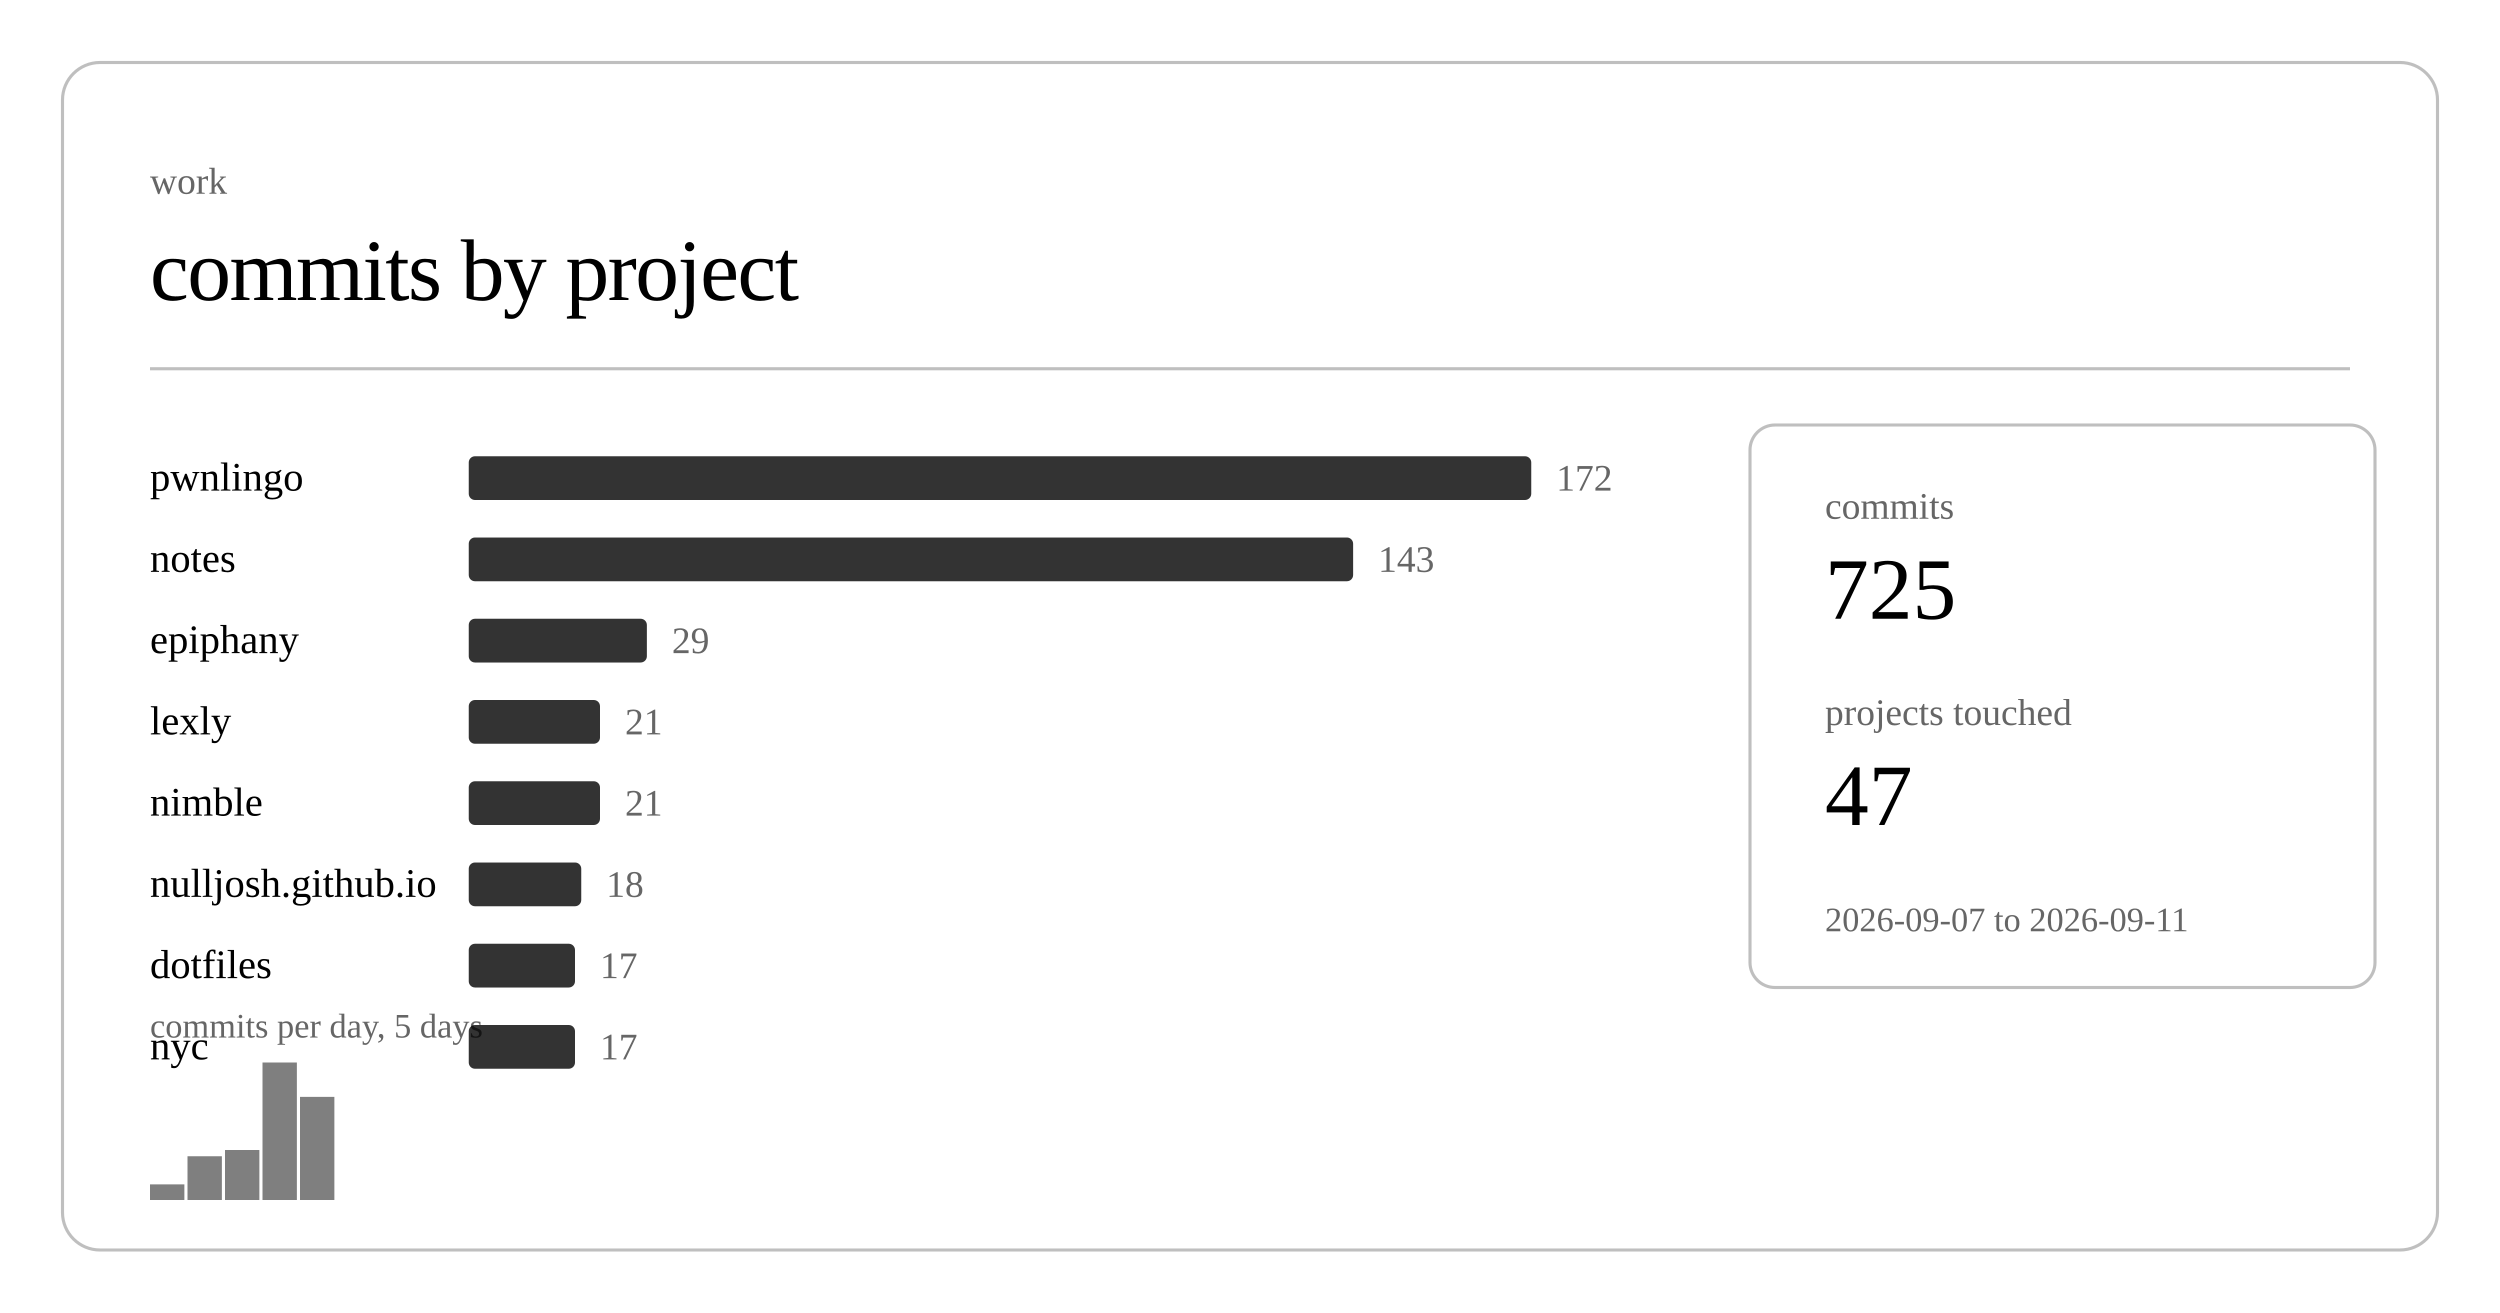
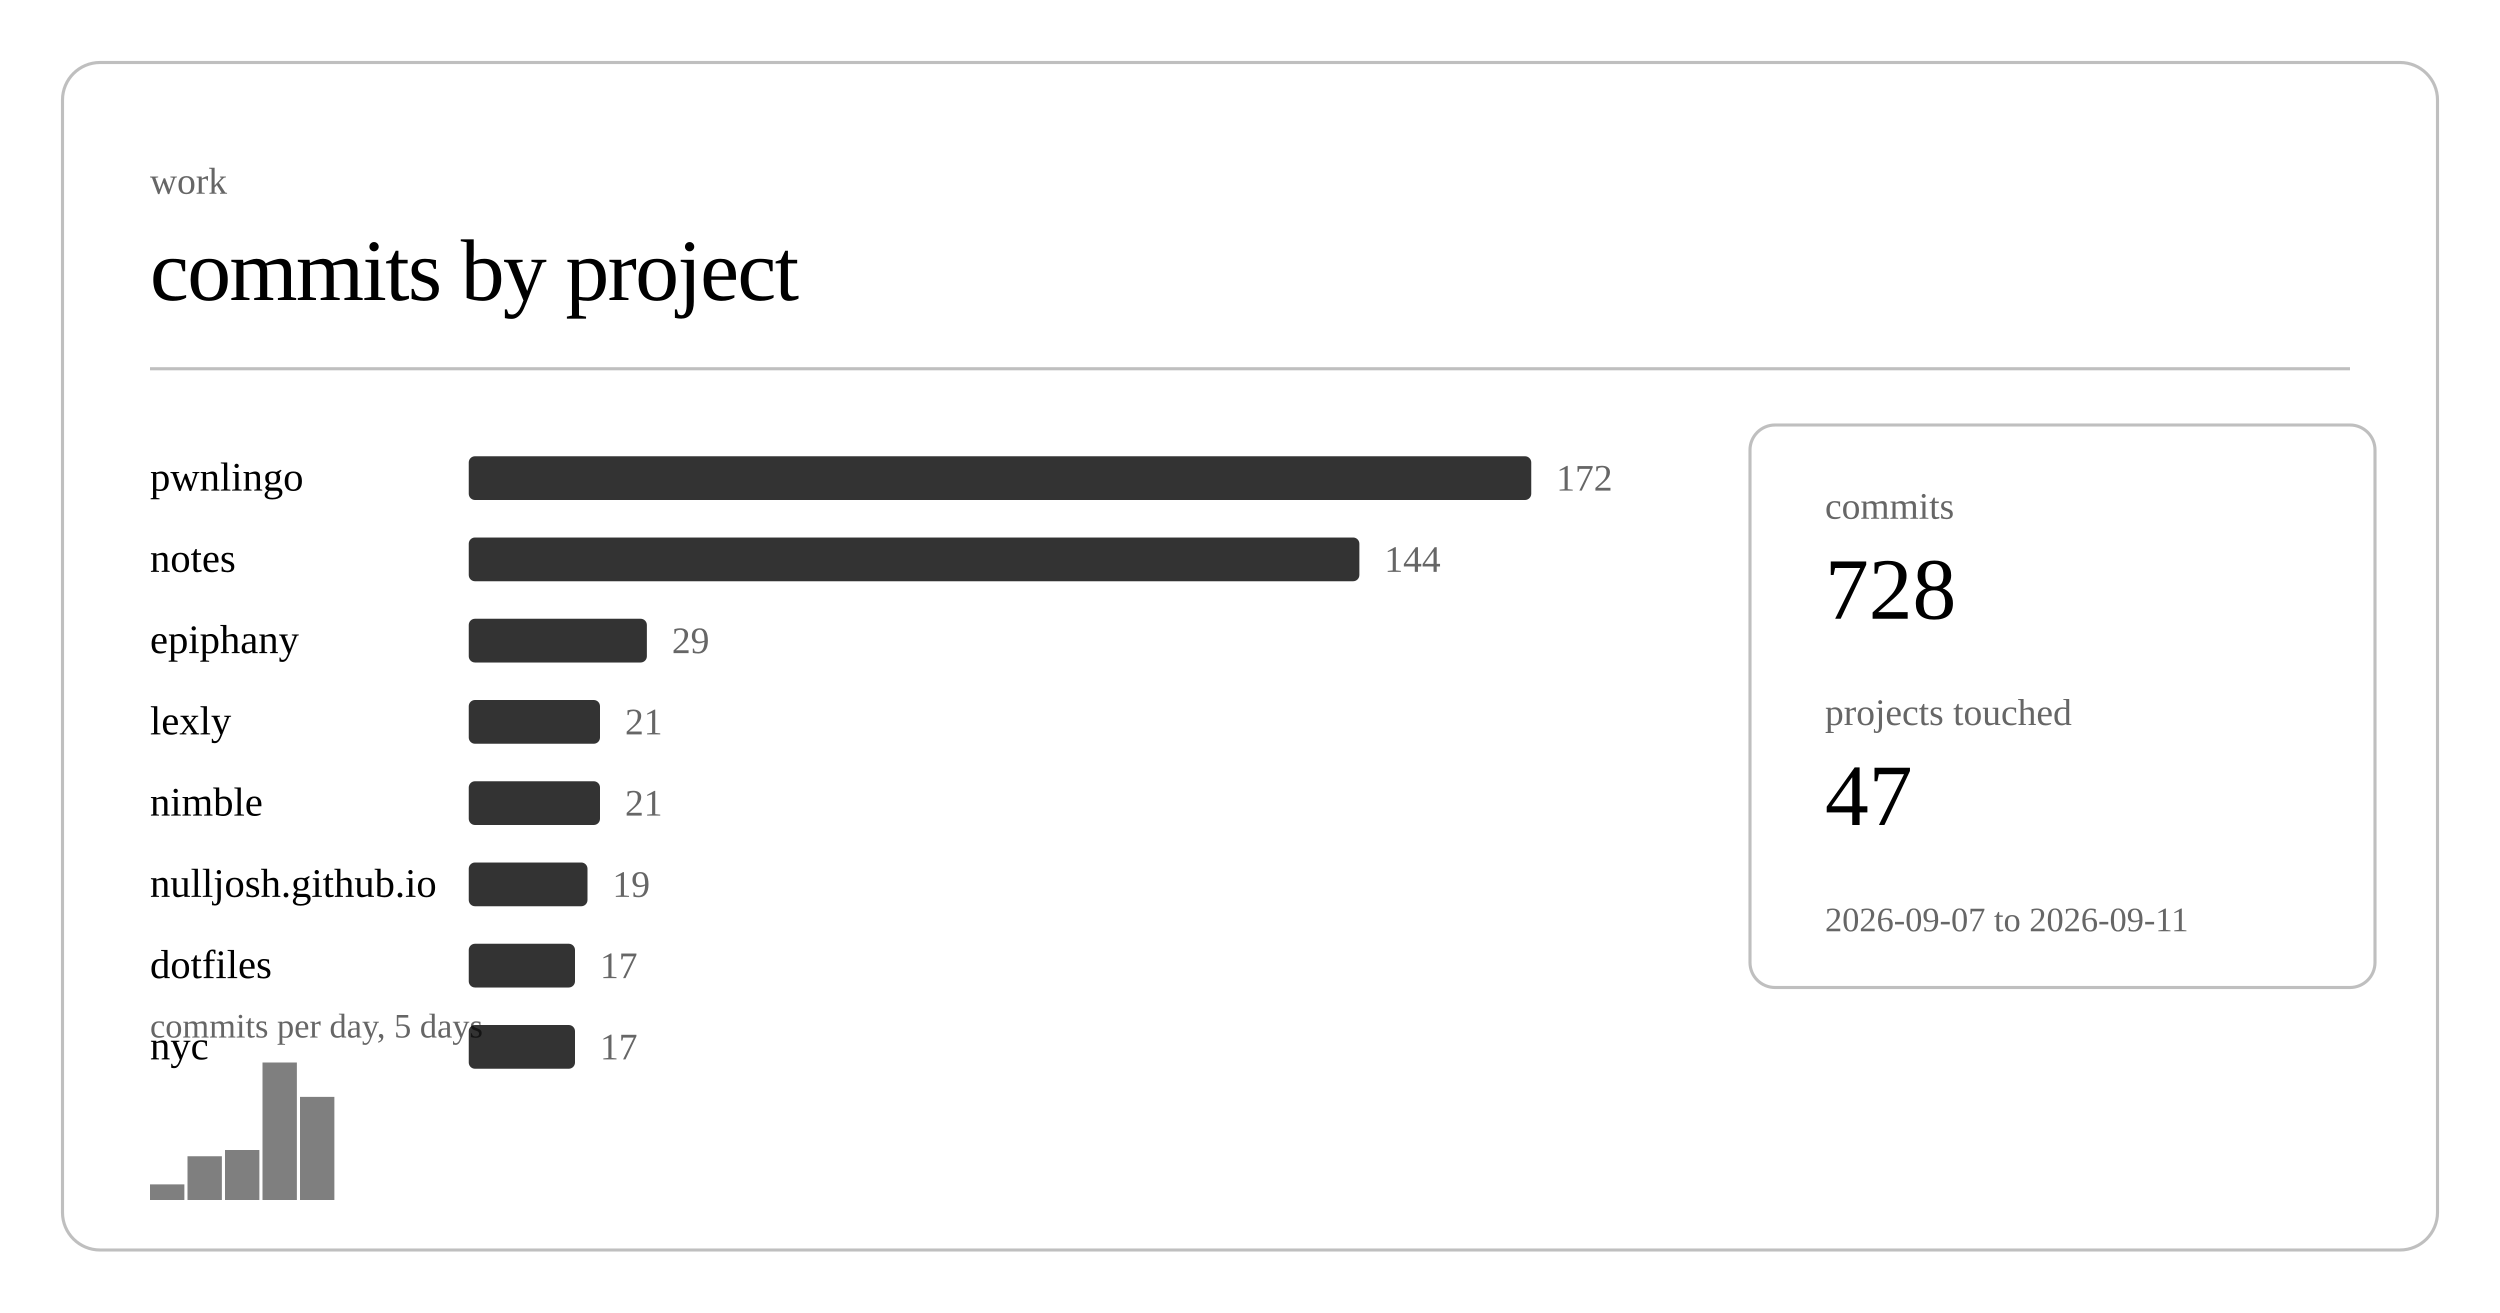
<svg xmlns="http://www.w3.org/2000/svg" class="post-header-svg" viewBox="0 0 800 420" width="800" height="420">
  <rect x="20" y="20" width="760" height="380" rx="12" ry="12" fill="none" stroke="currentColor" stroke-width="1" opacity="0.25" />
  <text fill="currentColor" x="48" y="62" font-size="12" opacity="0.6">work</text>
  <text fill="currentColor" x="48" y="96" font-size="28" font-weight="300" letter-spacing="-0.5">commits by project</text>
  <line stroke="currentColor" x1="48" y1="118" x2="752" y2="118" stroke-width="1" opacity="0.25" />
  <a href="https://github.com/nulljosh/pwnlingo">
    <text fill="currentColor" x="48" y="157" font-size="13">pwnlingo</text>
  </a>
  <rect x="150" y="146" width="340" height="14" rx="2" fill="currentColor" opacity="0.8" />
  <text fill="currentColor" x="498" y="157" font-size="12" opacity="0.6">172</text>
  <a href="https://github.com/nulljosh/notes">
    <text fill="currentColor" x="48" y="183" font-size="13">notes</text>
  </a>
-   <rect x="150" y="172" width="283" height="14" rx="2" fill="currentColor" opacity="0.8" />
-   <text fill="currentColor" x="441" y="183" font-size="12" opacity="0.6">143</text>
+   <rect x="150" y="172" width="285" height="14" rx="2" fill="currentColor" opacity="0.8" />
+   <text fill="currentColor" x="443" y="183" font-size="12" opacity="0.6">144</text>
  <a href="https://github.com/nulljosh/epiphany">
    <text fill="currentColor" x="48" y="209" font-size="13">epiphany</text>
  </a>
  <rect x="150" y="198" width="57" height="14" rx="2" fill="currentColor" opacity="0.8" />
  <text fill="currentColor" x="215" y="209" font-size="12" opacity="0.6">29</text>
  <a href="https://github.com/nulljosh/lexly">
    <text fill="currentColor" x="48" y="235" font-size="13">lexly</text>
  </a>
  <rect x="150" y="224" width="42" height="14" rx="2" fill="currentColor" opacity="0.8" />
  <text fill="currentColor" x="200" y="235" font-size="12" opacity="0.6">21</text>
  <a href="https://github.com/nulljosh/nimble">
    <text fill="currentColor" x="48" y="261" font-size="13">nimble</text>
  </a>
  <rect x="150" y="250" width="42" height="14" rx="2" fill="currentColor" opacity="0.8" />
  <text fill="currentColor" x="200" y="261" font-size="12" opacity="0.6">21</text>
  <a href="https://github.com/nulljosh/nulljosh.github.io">
    <text fill="currentColor" x="48" y="287" font-size="13">nulljosh.github.io</text>
  </a>
-   <rect x="150" y="276" width="36" height="14" rx="2" fill="currentColor" opacity="0.8" />
-   <text fill="currentColor" x="194" y="287" font-size="12" opacity="0.6">18</text>
+   <rect x="150" y="276" width="38" height="14" rx="2" fill="currentColor" opacity="0.8" />
+   <text fill="currentColor" x="196" y="287" font-size="12" opacity="0.6">19</text>
  <a href="https://github.com/nulljosh/dotfiles">
    <text fill="currentColor" x="48" y="313" font-size="13">dotfiles</text>
  </a>
  <rect x="150" y="302" width="34" height="14" rx="2" fill="currentColor" opacity="0.8" />
  <text fill="currentColor" x="192" y="313" font-size="12" opacity="0.6">17</text>
  <a href="https://github.com/nulljosh/nyc">
    <text fill="currentColor" x="48" y="339" font-size="13">nyc</text>
  </a>
  <rect x="150" y="328" width="34" height="14" rx="2" fill="currentColor" opacity="0.8" />
  <text fill="currentColor" x="192" y="339" font-size="12" opacity="0.6">17</text>
  <rect x="48.0" y="379" width="11.0" height="5" fill="currentColor" opacity="0.5" />
  <rect x="60.0" y="370" width="11.0" height="14" fill="currentColor" opacity="0.5" />
  <rect x="72.0" y="368" width="11.0" height="16" fill="currentColor" opacity="0.5" />
  <rect x="84.0" y="340" width="11.0" height="44" fill="currentColor" opacity="0.5" />
  <rect x="96.0" y="351" width="11.0" height="33" fill="currentColor" opacity="0.5" />
  <text fill="currentColor" x="48" y="332" font-size="11" opacity="0.6">commits per day, 5 days</text>
  <rect x="560" y="136" width="200" height="180" rx="8" ry="8" fill="none" stroke="currentColor" stroke-width="1" opacity="0.25" />
  <text fill="currentColor" x="584" y="166" font-size="12" opacity="0.6">commits</text>
-   <text fill="currentColor" x="584" y="198" font-size="28" font-weight="500">725</text>
+   <text fill="currentColor" x="584" y="198" font-size="28" font-weight="500">728</text>
  <text fill="currentColor" x="584" y="232" font-size="12" opacity="0.6">projects touched</text>
  <text fill="currentColor" x="584" y="264" font-size="28" font-weight="500">47</text>
  <text fill="currentColor" x="584" y="298" font-size="11" opacity="0.6">2026-09-07 to 2026-09-11</text>
</svg>
